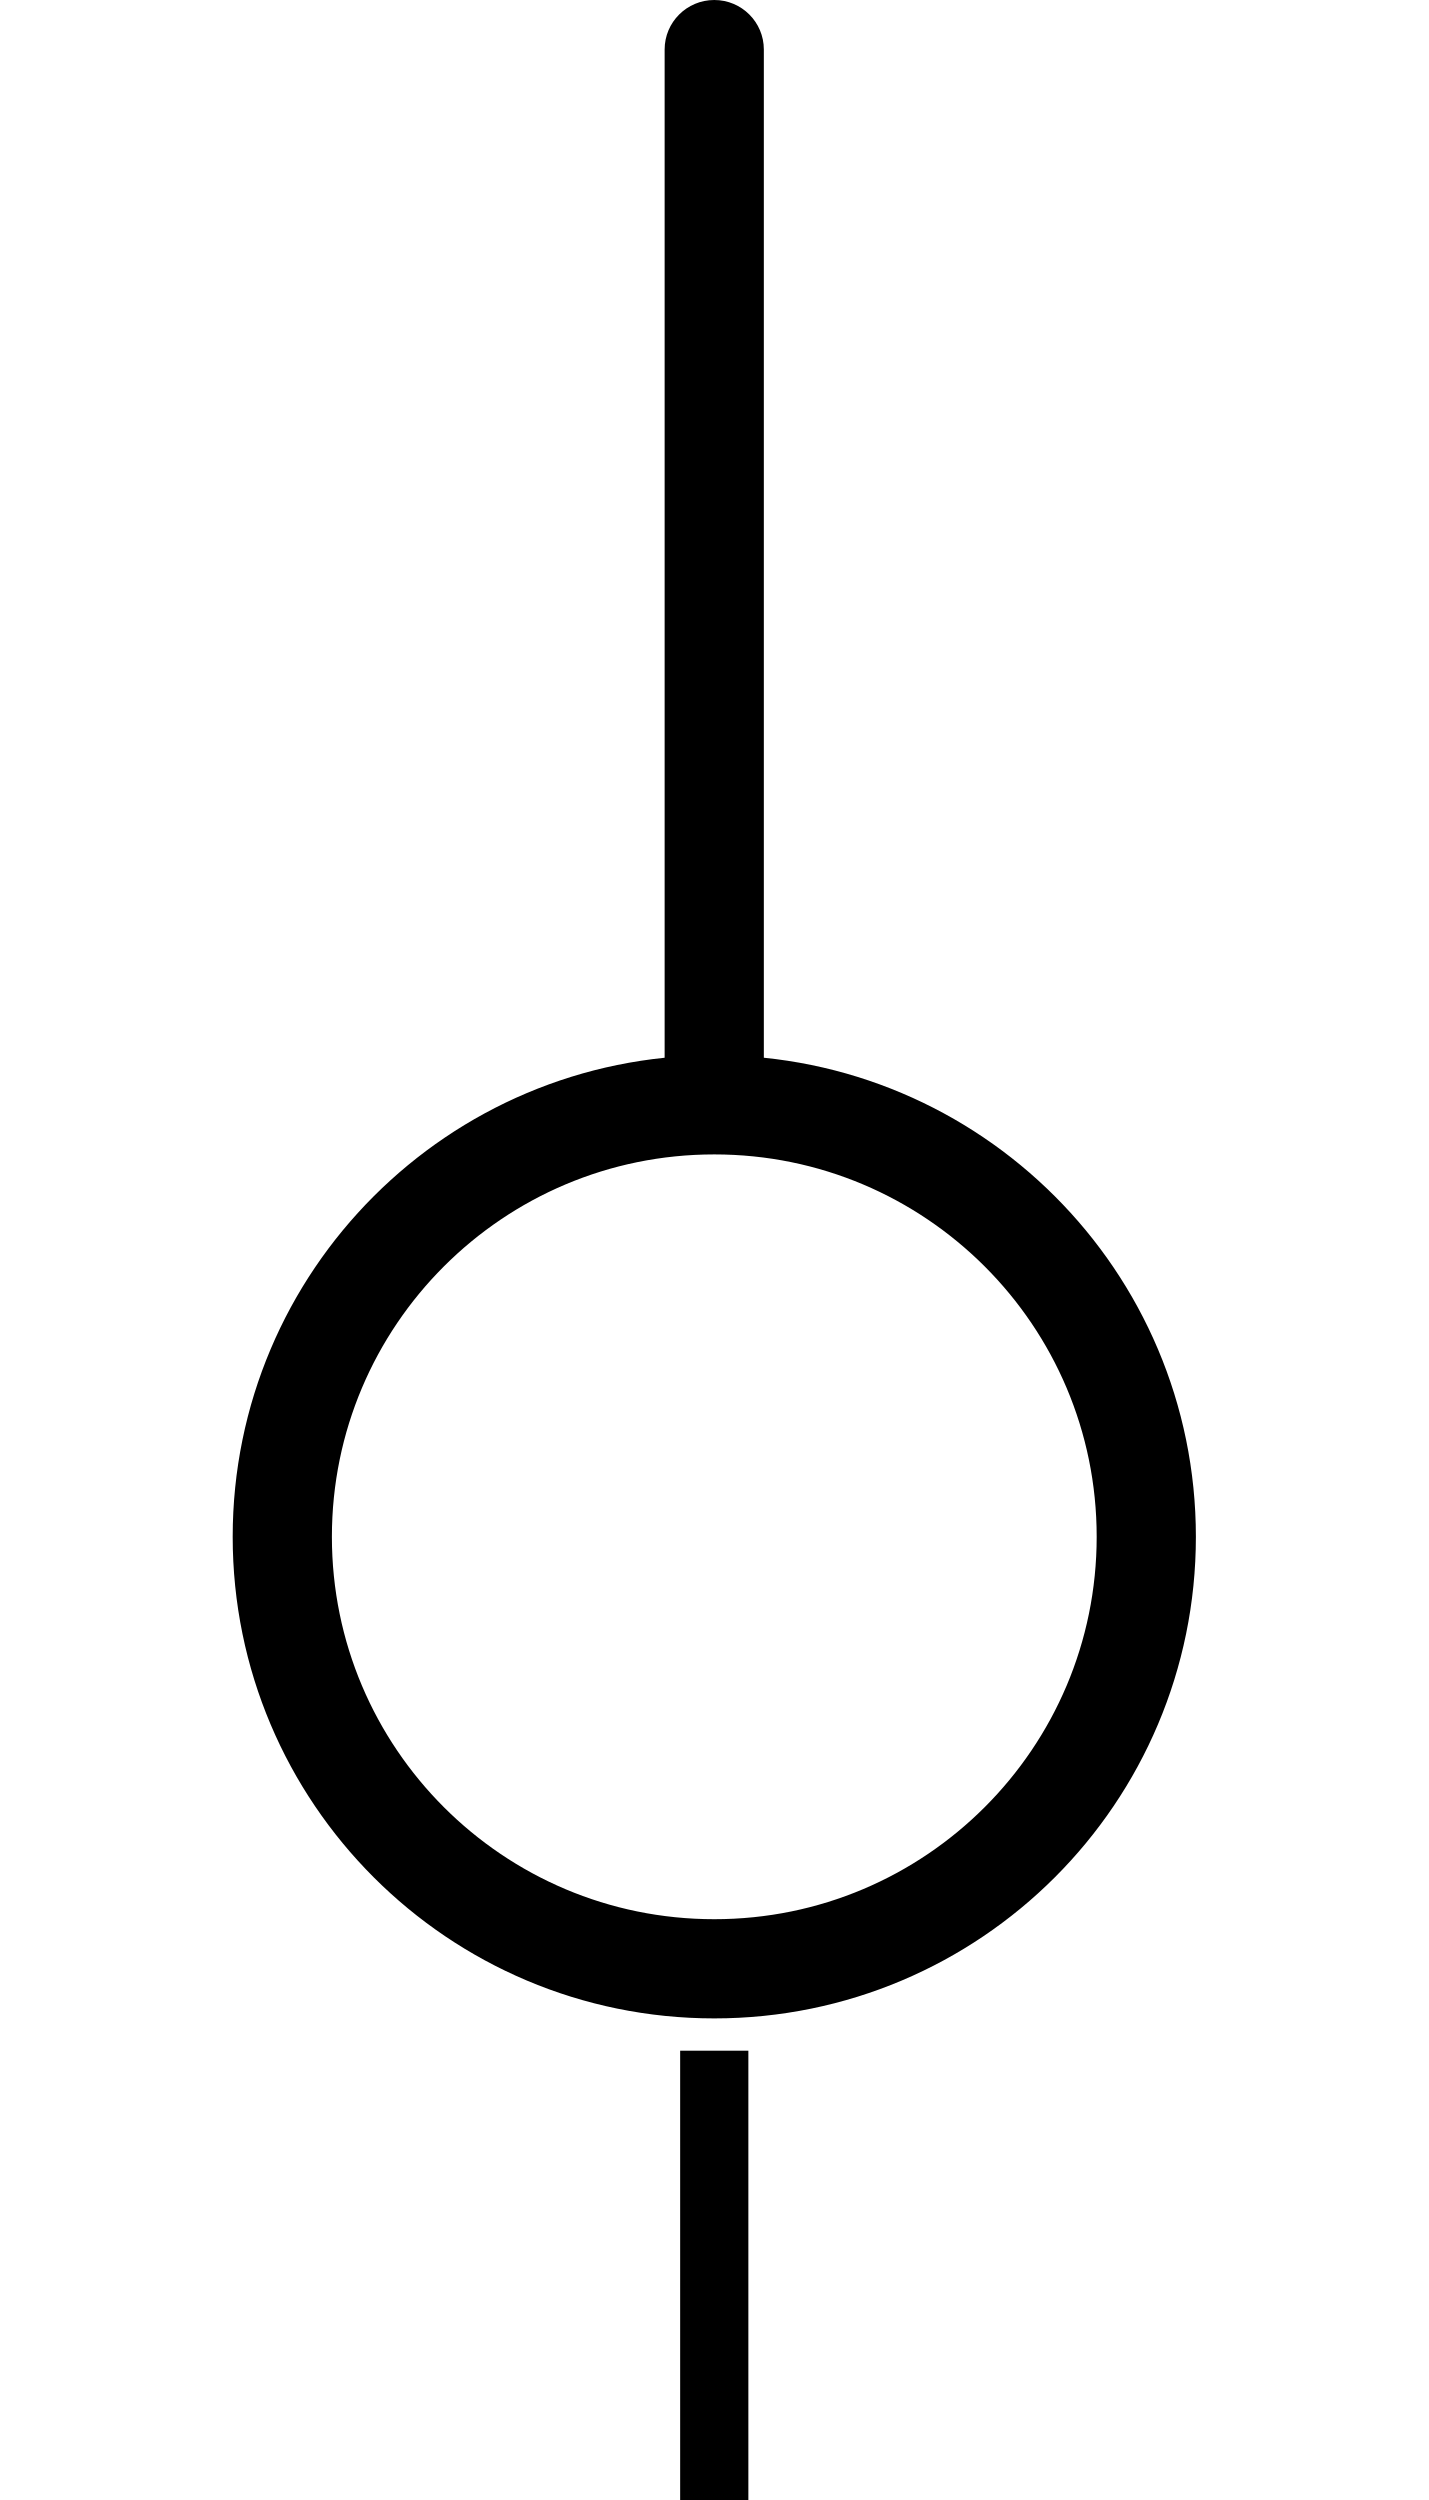
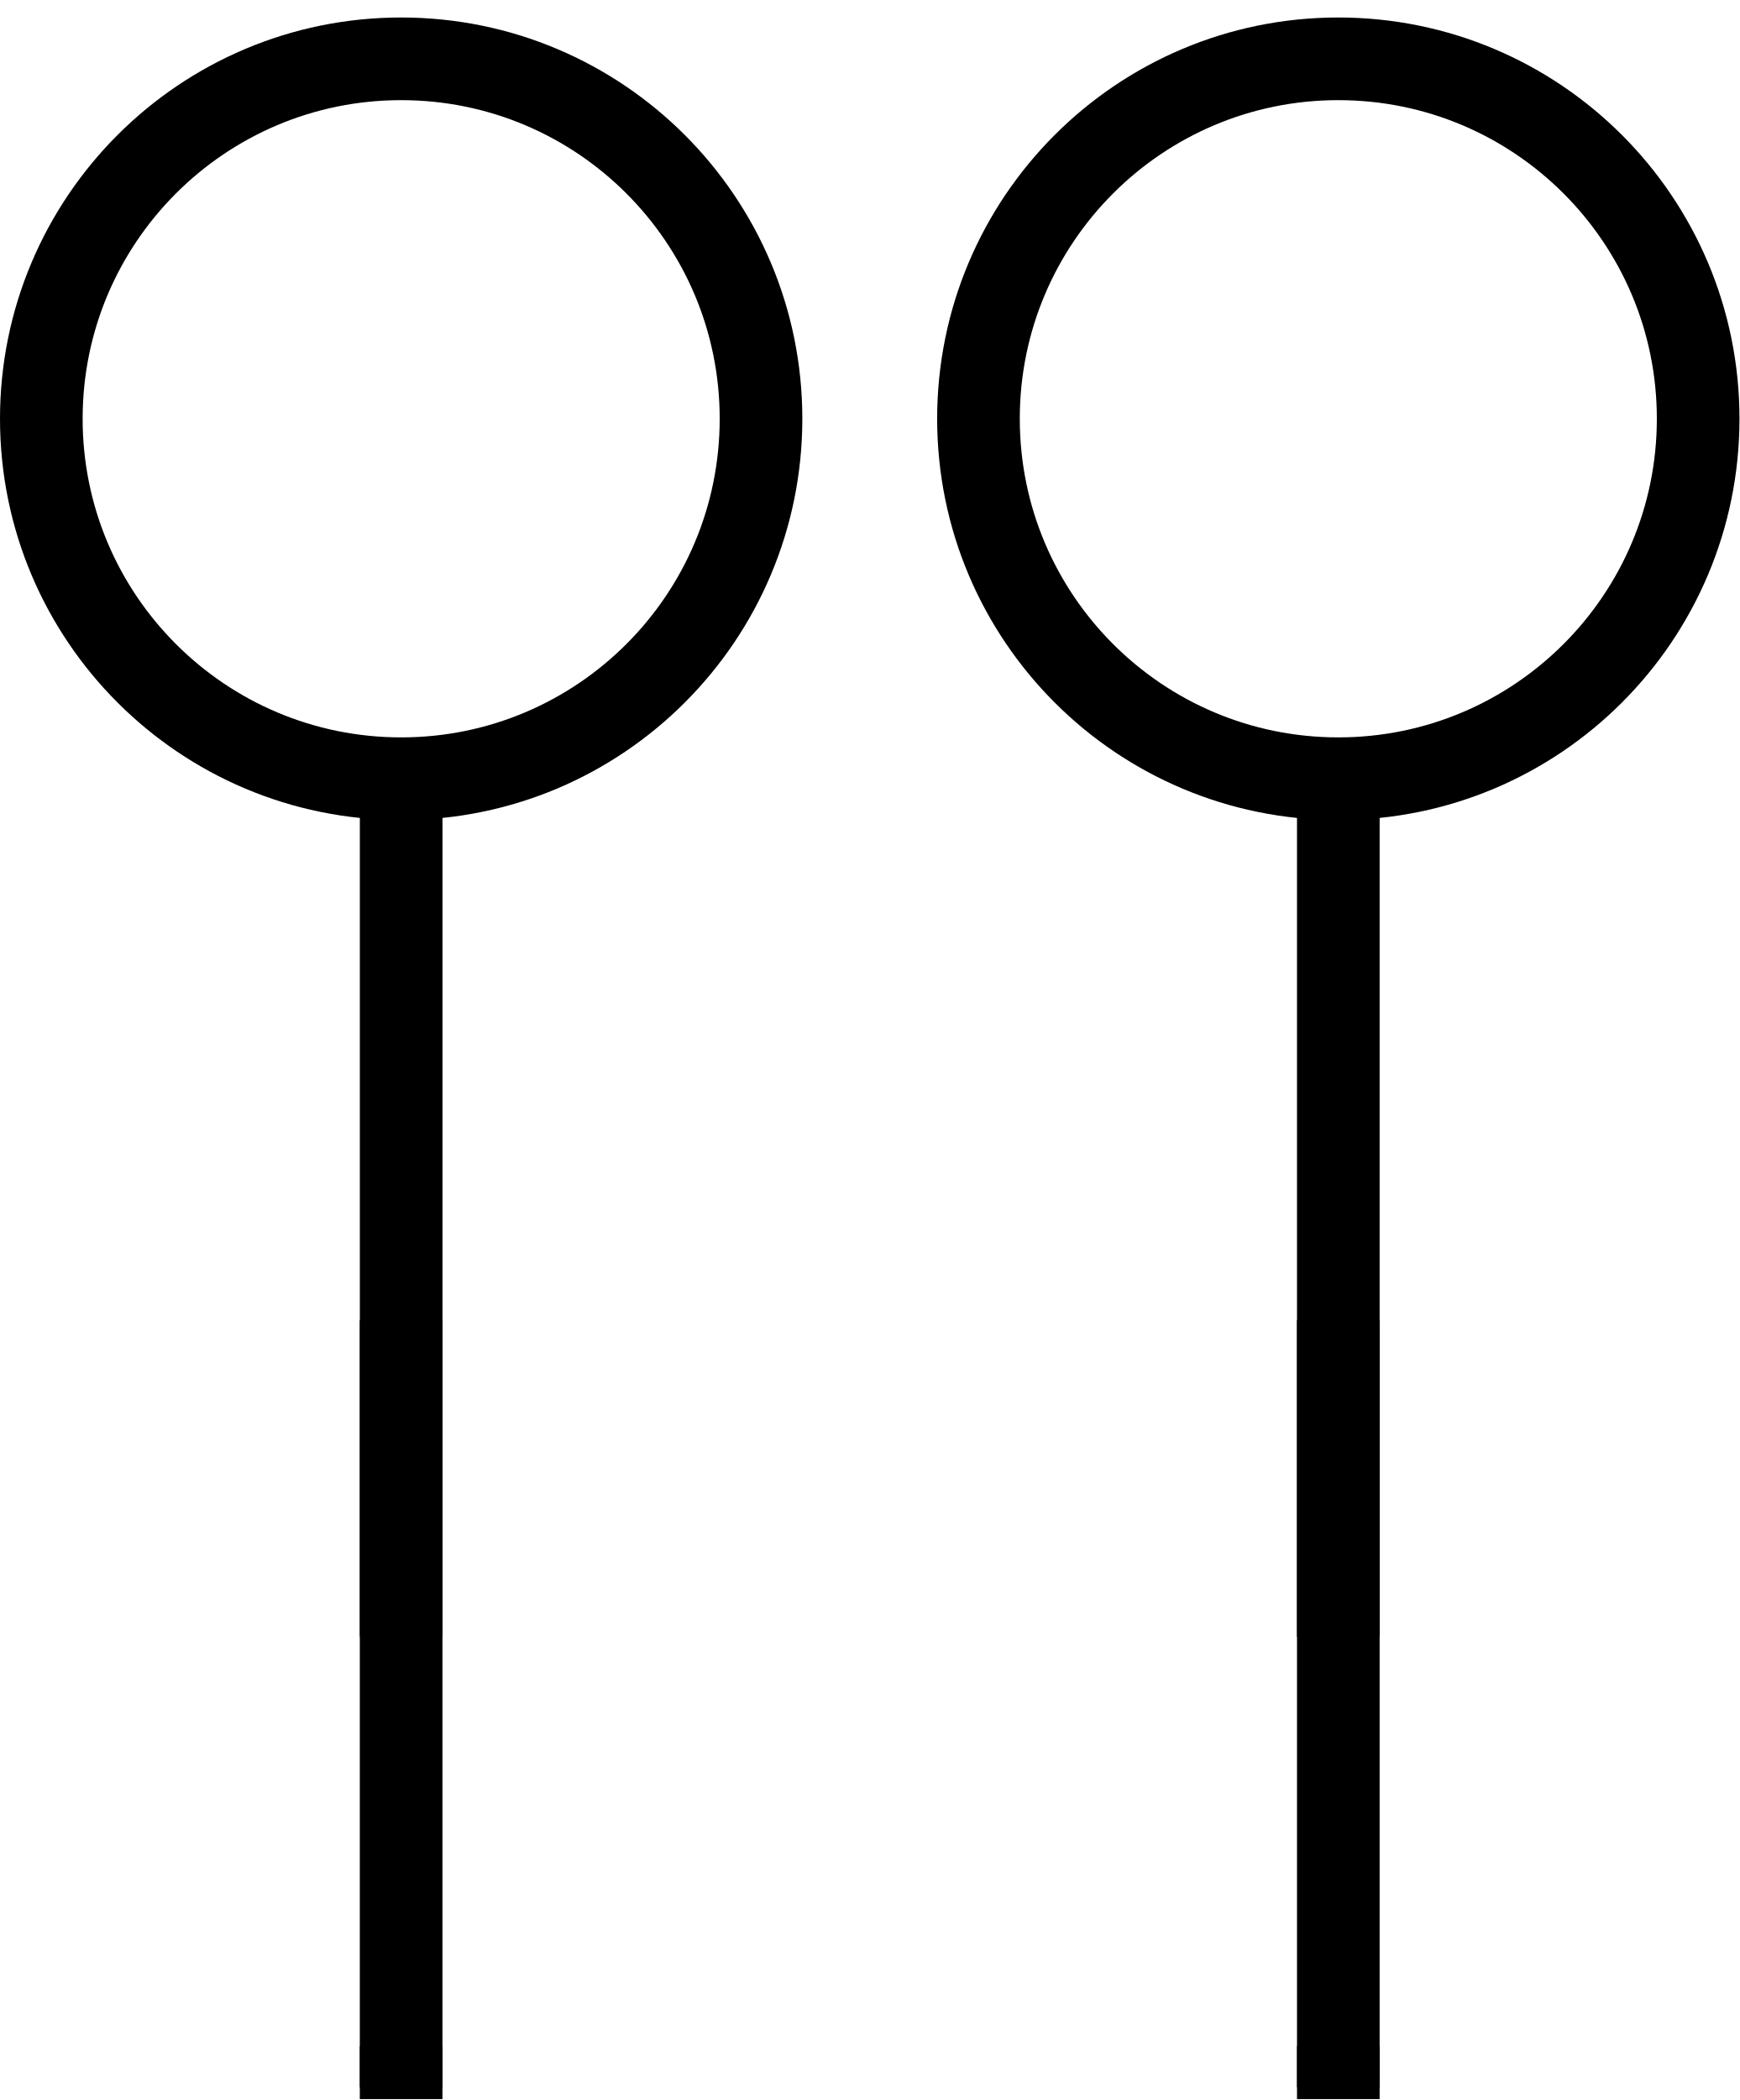
- <svg xmlns="http://www.w3.org/2000/svg" version="1.1" baseProfile="basic" id="svg2" x="0px" y="0px" width="28.8px" height="50.4px" viewBox="0 0 28.8 50.4" xml:space="preserve">
-   <rect id="connector1terminal" x="14.295" y="60.779" width="0.208" height="0.208" />
-   <rect id="connector0terminal" x="14.295" y="0.879" width="0.208" height="0.208" />
-   <rect id="connector1pin" x="13.712" y="41.342" width="1.375" height="19.75" />
-   <rect id="connector0pin" x="13.712" y="0.634" width="1.375" height="19.75" />
+ <svg xmlns="http://www.w3.org/2000/svg" version="1.1" baseProfile="basic" id="svg2" x="0px" y="0px" width="0.58in" height="0.70in" viewBox="0 0 42.1 50.368" xml:space="preserve">
+   <line id="connector1pin" fill="none" stroke="#000000" stroke-width="2" stroke-linecap="square" stroke-linejoin="round" x1="32.39" y1="49.568" x2="32.39" y2="32.722" />
+   <rect id="connector1terminal" x="31.391" y="49.285" width="1.999" height="0.998" />
+   <line id="connector0pin" fill="none" stroke="#000000" stroke-width="2" stroke-linecap="square" stroke-linejoin="round" x1="9.708" y1="49.568" x2="9.708" y2="32.722" />
+   <rect id="connector0terminal" x="8.709" y="49.285" width="2" height="0.998" />
  <g id="schematic">
    <g>
-       <path d="M15.399,0.998V22.05c0,0.554-0.447,1.001-0.999,1.001l0,0c-0.553,0-1.001-0.447-1.001-1.001l0,0V0.998    C13.399,0.447,13.847,0,14.4,0l0,0C14.952,0,15.399,0.447,15.399,0.998L15.399,0.998z" />
+       <circle fill="none" stroke="#000000" stroke-width="2" cx="32.39" cy="9.911" r="8.709" />
+       <line fill="none" stroke="#000000" stroke-width="2" x1="32.39" y1="18.62" x2="32.39" y2="39.38" />
+     </g>
+     <g>
+       <circle fill="none" stroke="#000000" stroke-width="2" cx="9.709" cy="9.911" r="8.709" />
+       <line fill="none" stroke="#000000" stroke-width="2" x1="9.709" y1="18.62" x2="9.709" y2="39.38" />
    </g>
  </g>
-   <circle fill="none" stroke="#000000" stroke-width="2" cx="14.4" cy="30.982" r="8.709" />
</svg>
